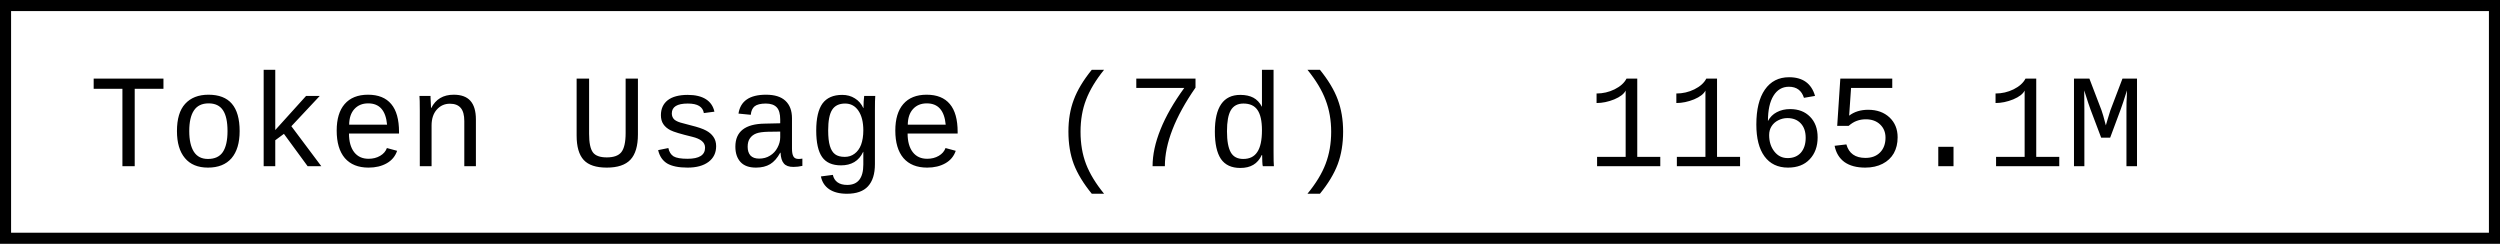
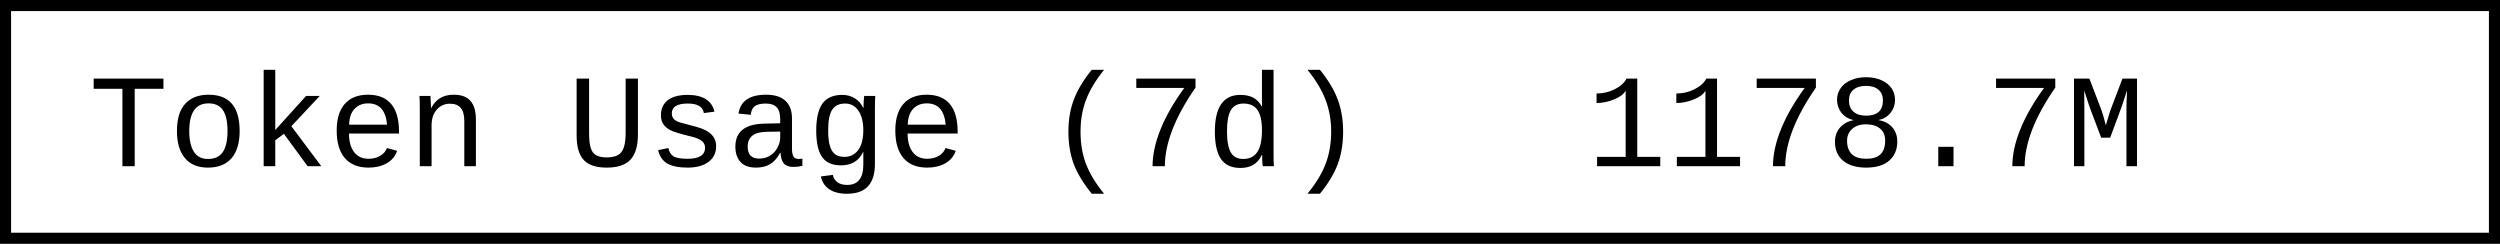
- <svg xmlns="http://www.w3.org/2000/svg" width="225.6" height="22" role="img" aria-label="Token Usage (7d): 1165.1M">
+ <svg xmlns="http://www.w3.org/2000/svg" width="225.6" height="22" role="img" aria-label="Token Usage (7d): 1178.7M">
  <rect x="0.5" y="0.5" width="224.6" height="21" fill="#fff" stroke="#000" stroke-width="1" />
  <g font-family="'Consolas','Monaco','Courier New',monospace" font-size="12" fill="#000">
    <text x="8" y="15">Token Usage (7d)</text>
-     <text x="143.2" y="15">1165.1M</text>
+     <text x="143.2" y="15">1178.7M</text>
  </g>
</svg>
